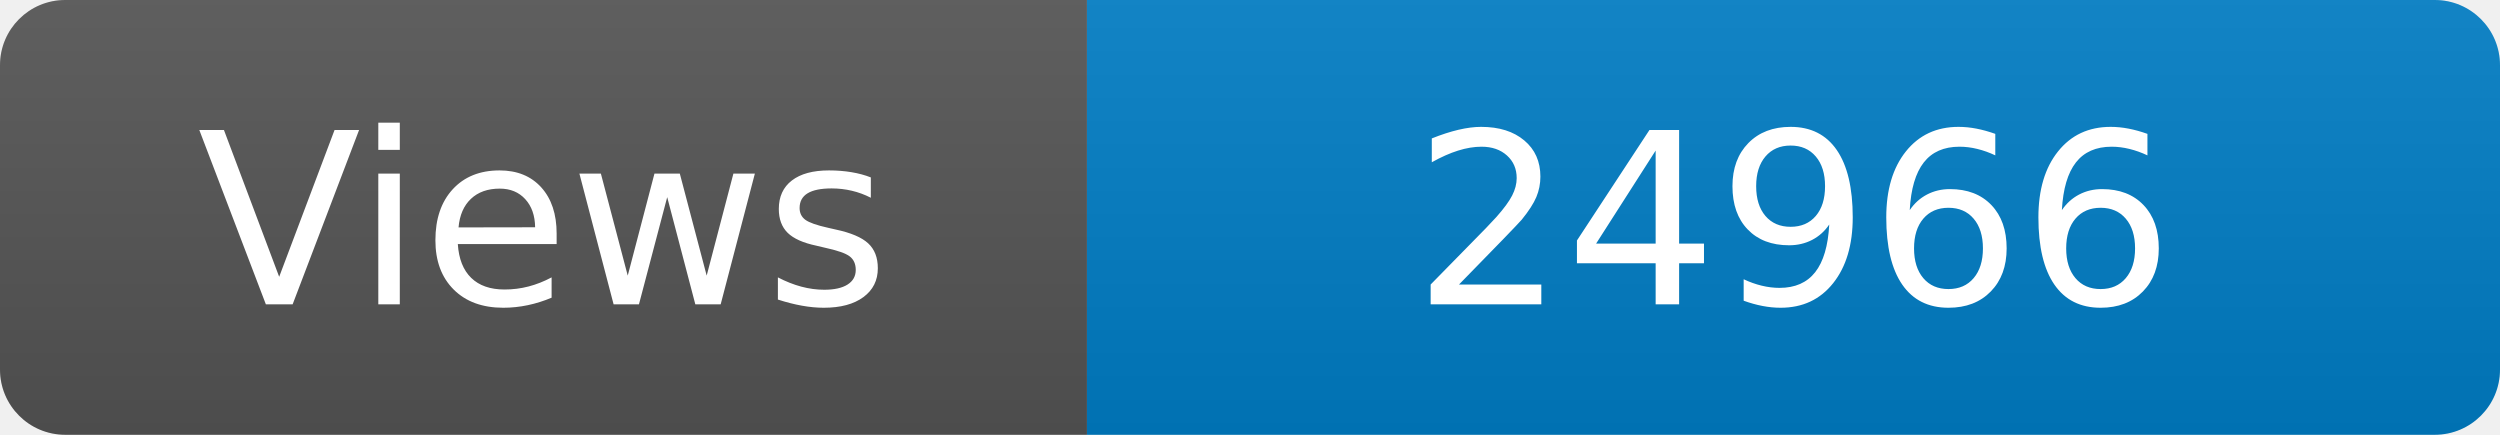
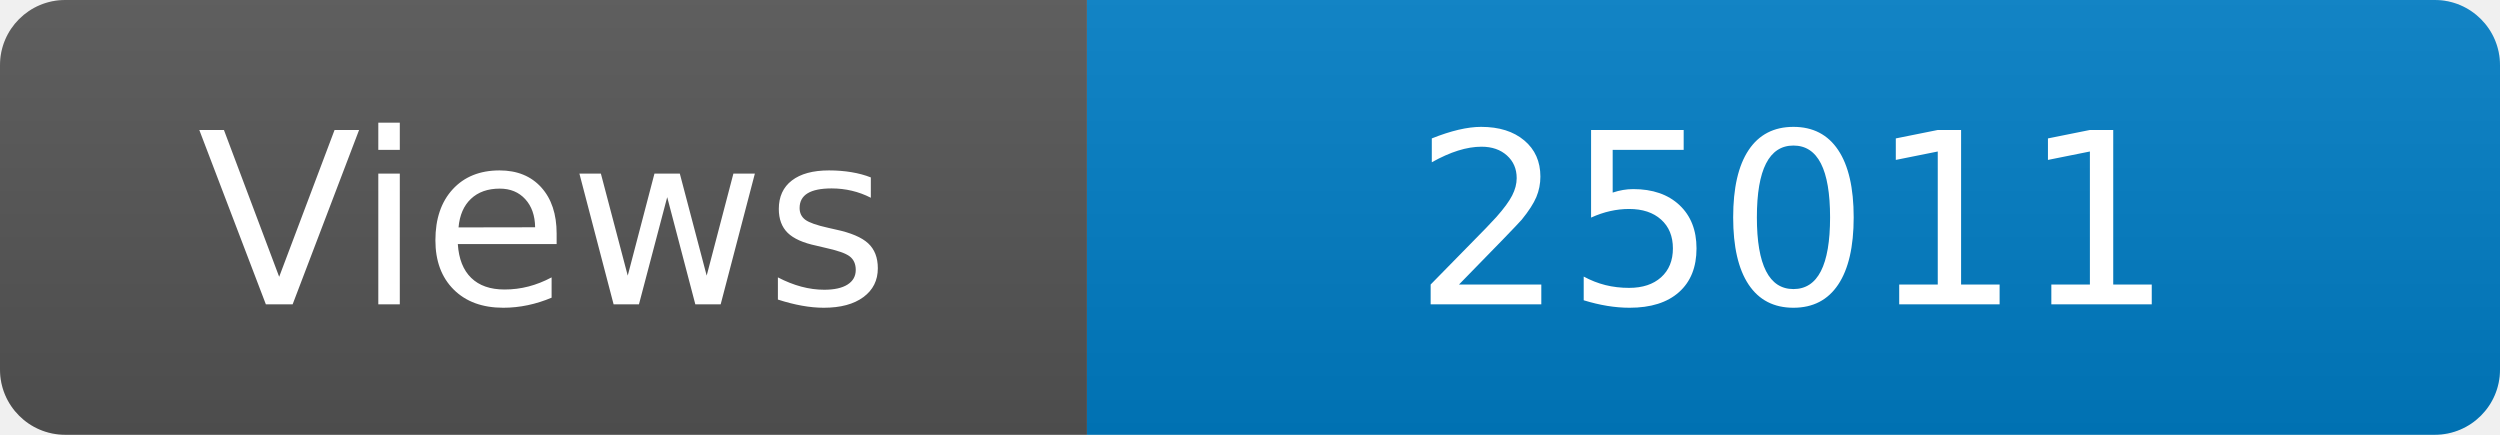
<svg xmlns="http://www.w3.org/2000/svg" width="115" height="20" role="img" aria-label="Maintained?: yes">
  <linearGradient id="s" x2="0" y2="100%">
    <stop offset="0" stop-color="#bbb" stop-opacity=".1" />
    <stop offset="1" stop-opacity=".1" />
  </linearGradient>
  <clipPath id="r">
    <rect width="115" height="20" rx="3" fill="#fff" />
  </clipPath>
  <g clip-path="url(#r)">
    <rect width="50" height="20" fill="#555" />
    <rect x="50" width="160" height="20" fill="#007ec6" />
    <rect width="115" height="20" fill="url(#s)" />
  </g>
  <g fill="#fff" text-anchor="middle" font-family="Verdana,Geneva,DejaVu Sans,sans-serif" font-size="110">
    <text x="250" y="140" transform="scale(.1)" fill="#fff">Views</text>
-     <text x="825" y="140" transform="scale(.1)" fill="#fff">24966</text>
+     <text x="825" y="140" transform="scale(.1)" fill="#fff">25011</text>
  </g>
</svg>
